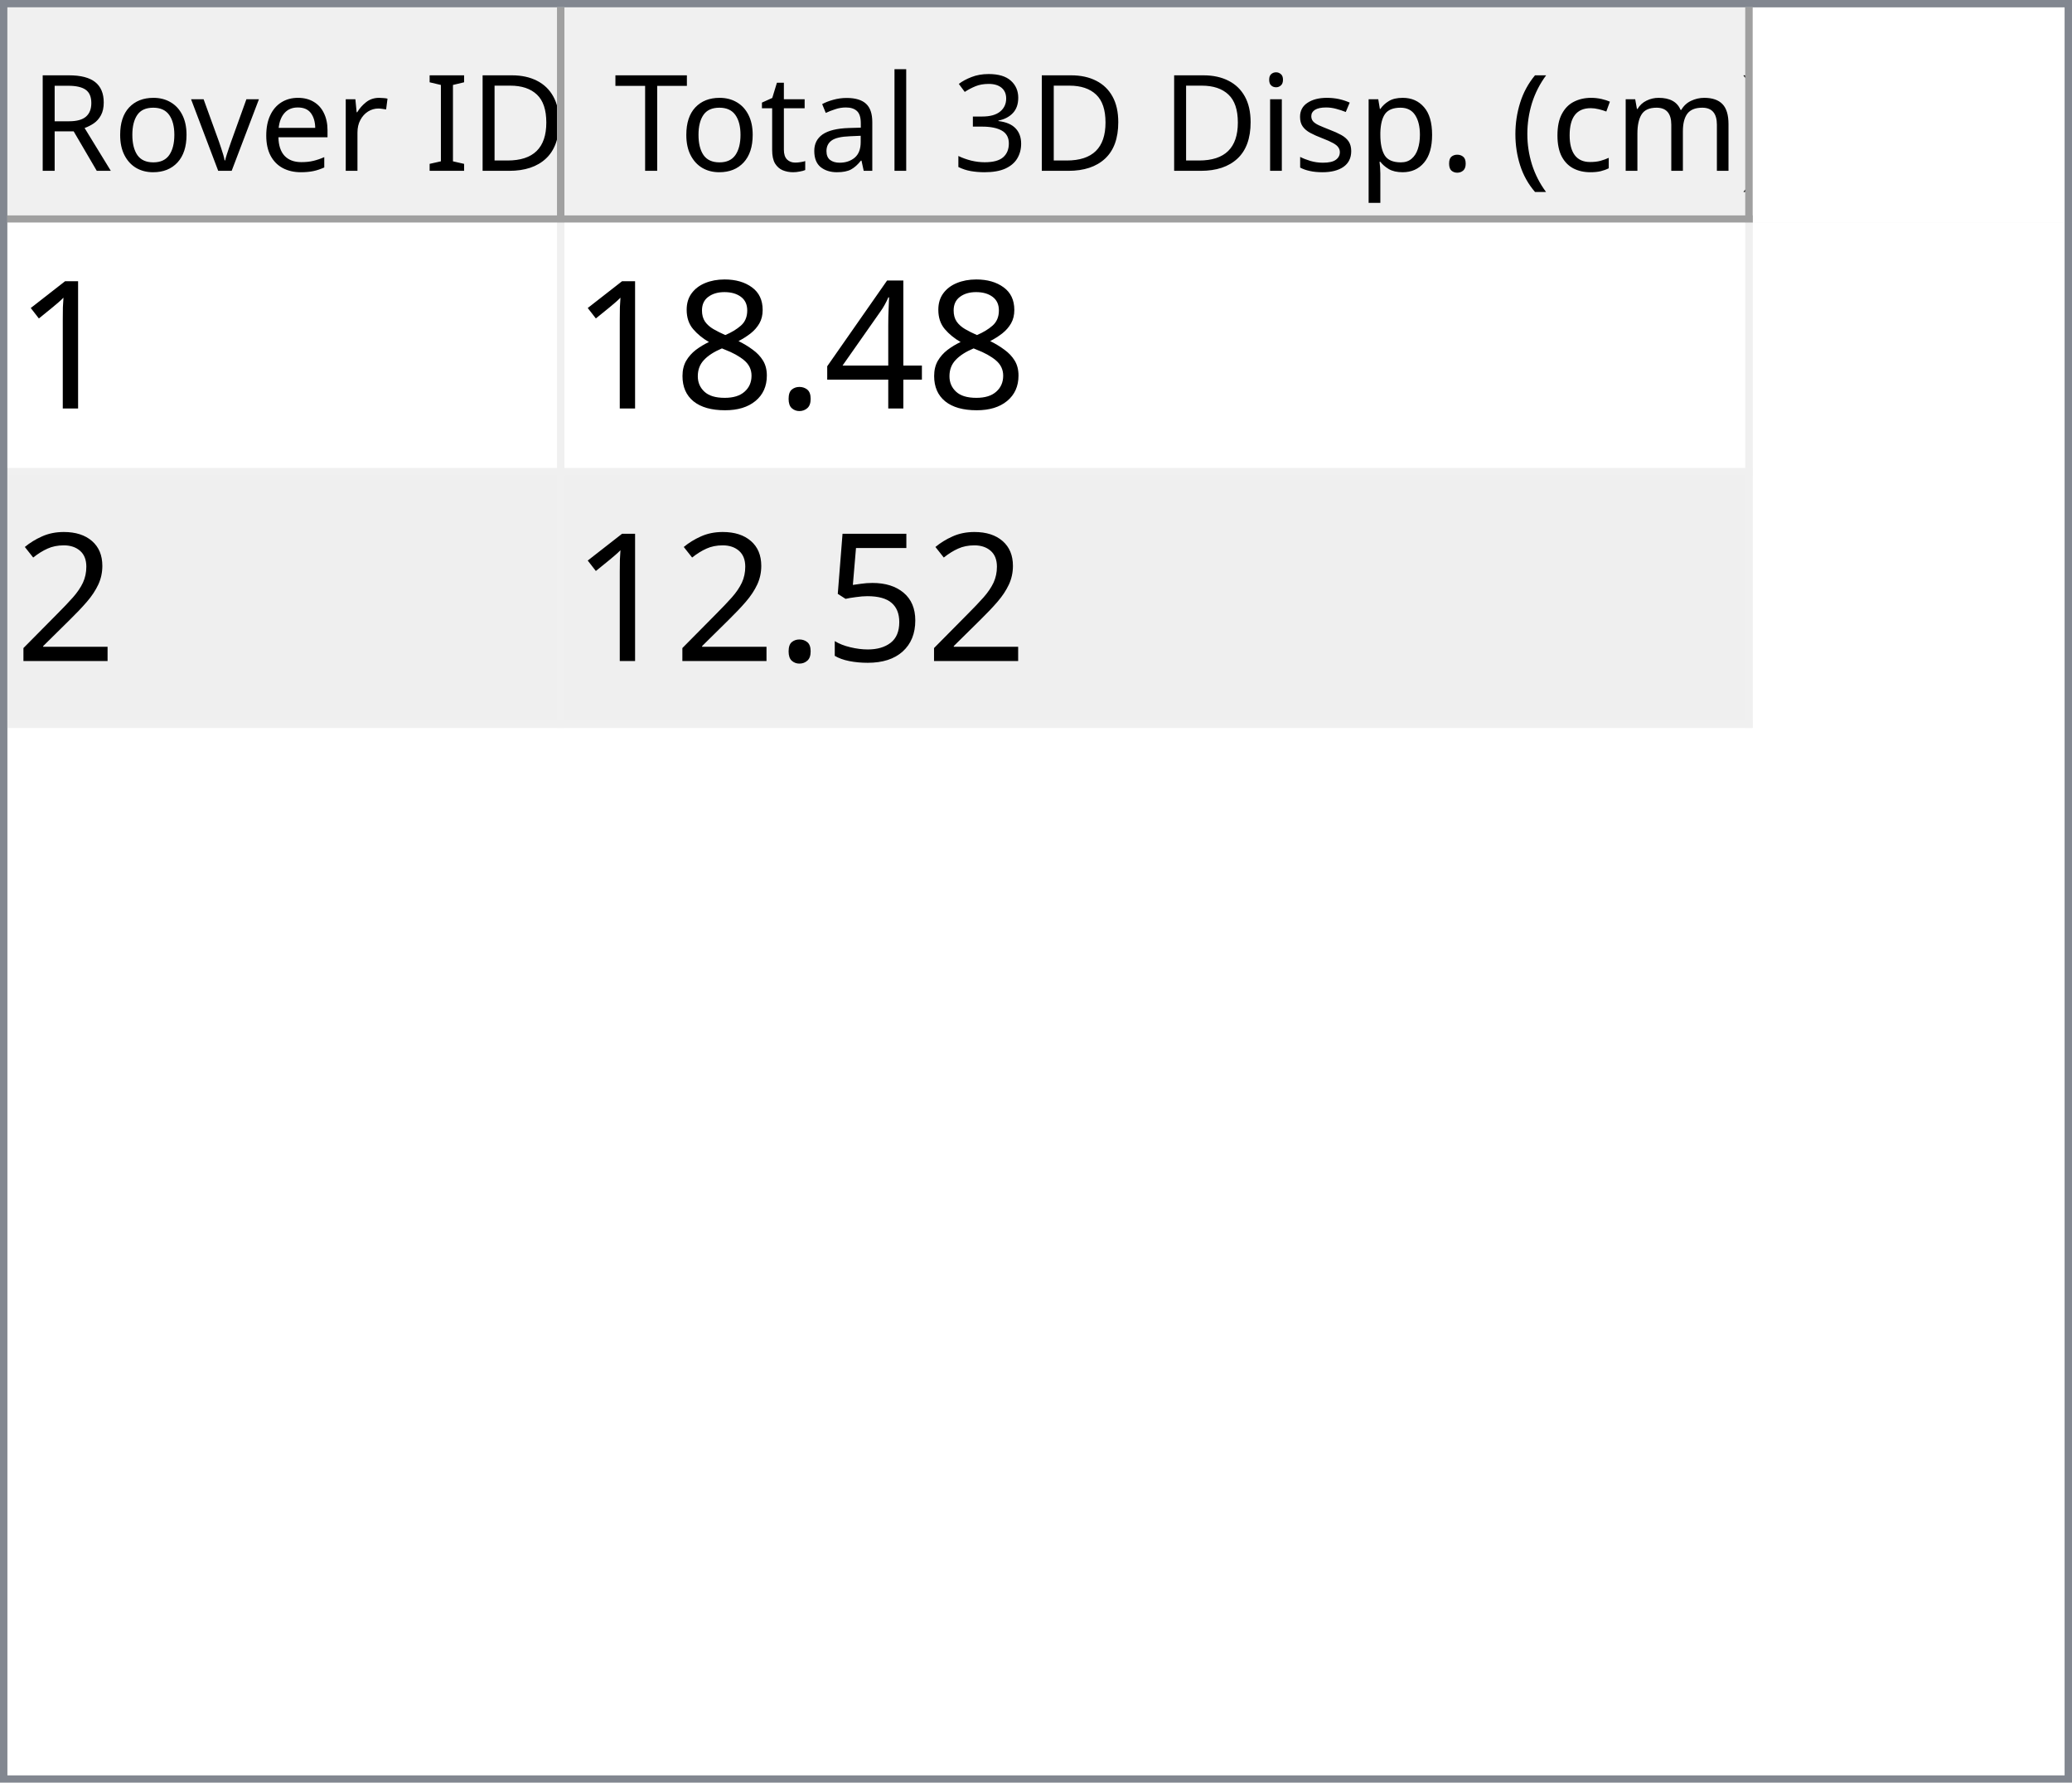
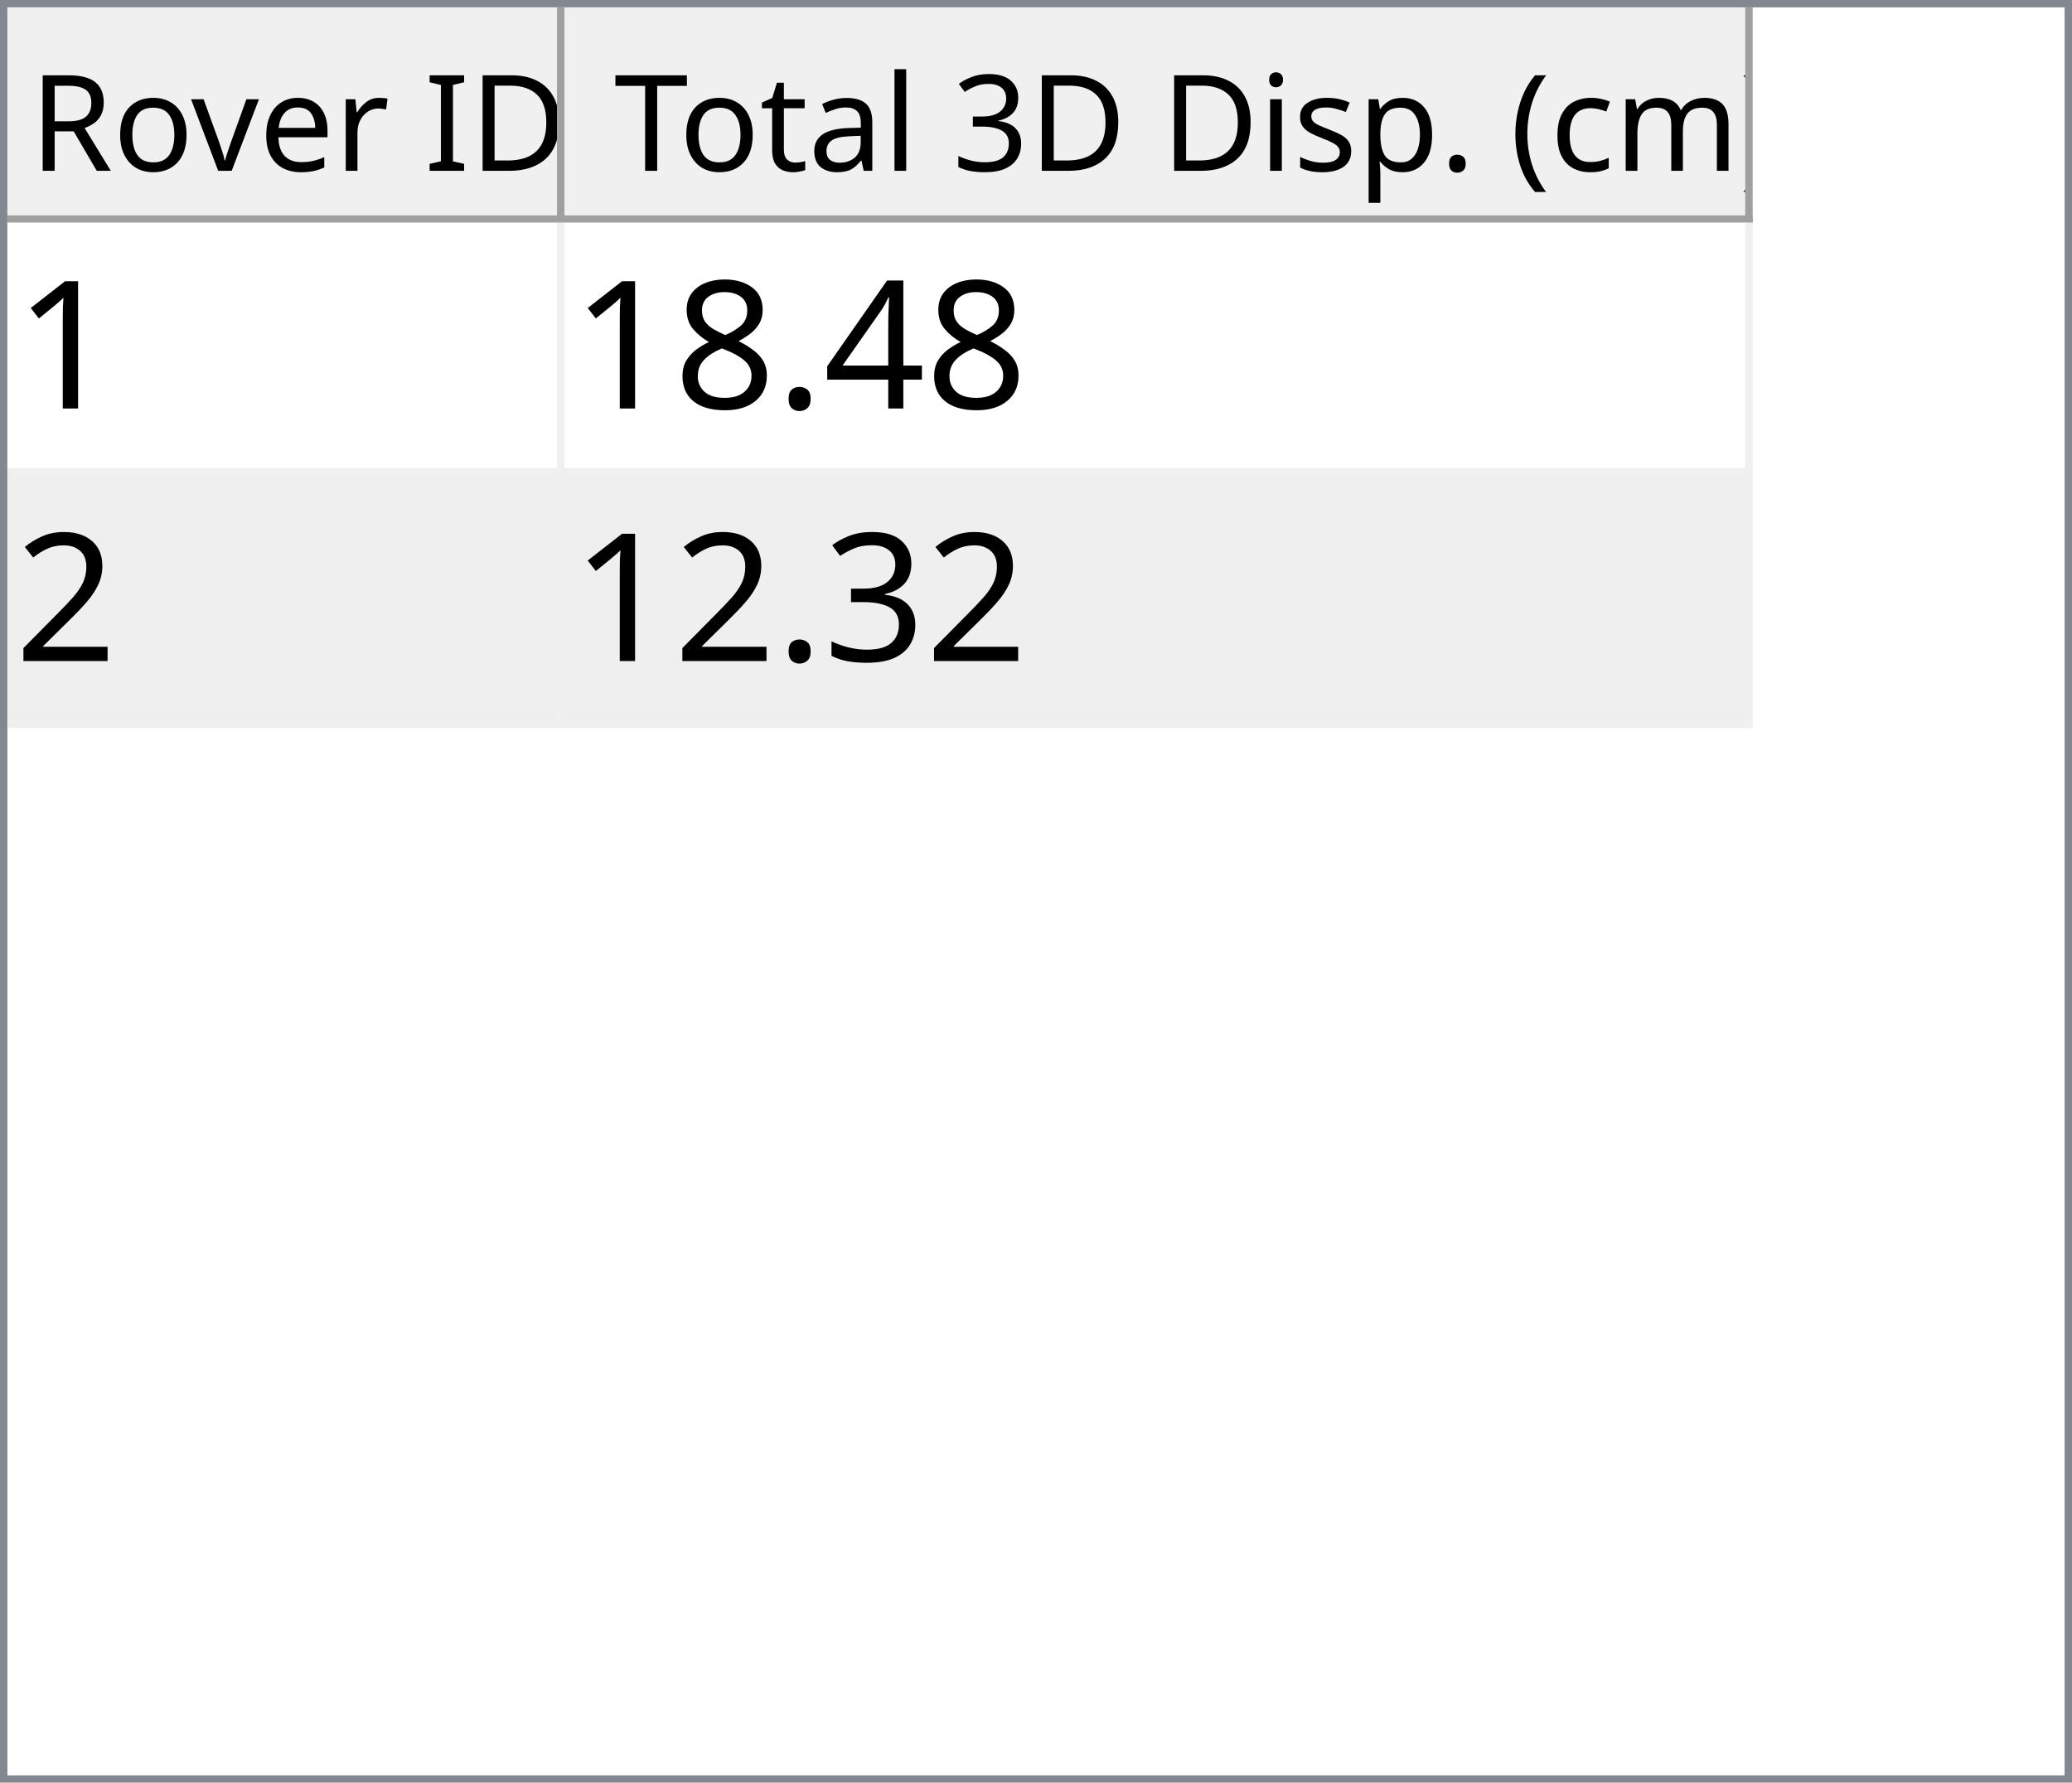
<svg xmlns="http://www.w3.org/2000/svg" style="fill-opacity:1; color-rendering:auto; color-interpolation:auto; text-rendering:auto; stroke:black; stroke-linecap:square; stroke-miterlimit:10; shape-rendering:auto; stroke-opacity:1; fill:black; stroke-dasharray:none; font-weight:normal; stroke-width:1; font-family:'Dialog'; font-style:normal; stroke-linejoin:miter; font-size:12px; stroke-dashoffset:0; image-rendering:auto;" width="279" height="240">
  <defs id="genericDefs" />
  <g>
    <defs id="defs1">
      <clipPath clipPathUnits="userSpaceOnUse" id="clipPath1">
        <path d="M0 0 L279 0 L279 240 L0 240 L0 0 Z" />
      </clipPath>
      <clipPath clipPathUnits="userSpaceOnUse" id="clipPath2">
        <path d="M0 0 L0 240 L279 240 L279 0 Z" />
      </clipPath>
      <clipPath clipPathUnits="userSpaceOnUse" id="clipPath3">
        <path d="M0 0 L0 29 L277 29 L277 0 Z" />
      </clipPath>
      <clipPath clipPathUnits="userSpaceOnUse" id="clipPath4">
        <path d="M0 0 L0 29 L75 29 L75 0 Z" />
      </clipPath>
      <clipPath clipPathUnits="userSpaceOnUse" id="clipPath5">
        <path d="M1 1 L1 28 L74 28 L74 1 Z" />
      </clipPath>
      <clipPath clipPathUnits="userSpaceOnUse" id="clipPath6">
        <path d="M0 0 L0 27 L73 27 L73 0 Z" />
      </clipPath>
      <clipPath clipPathUnits="userSpaceOnUse" id="clipPath7">
        <path d="M-0.5 -0.5 L-0.5 28.5 L74.5 28.5 L74.5 -0.5 Z" />
      </clipPath>
      <clipPath clipPathUnits="userSpaceOnUse" id="clipPath8">
        <path d="M0 0 L0 29 L160 29 L160 0 Z" />
      </clipPath>
      <clipPath clipPathUnits="userSpaceOnUse" id="clipPath9">
        <path d="M1 1 L1 28 L159 28 L159 1 Z" />
      </clipPath>
      <clipPath clipPathUnits="userSpaceOnUse" id="clipPath10">
        <path d="M0 0 L0 27 L158 27 L158 0 Z" />
      </clipPath>
      <clipPath clipPathUnits="userSpaceOnUse" id="clipPath11">
        <path d="M-0.5 -0.5 L-0.5 28.5 L159.5 28.5 L159.5 -0.5 Z" />
      </clipPath>
      <clipPath clipPathUnits="userSpaceOnUse" id="clipPath12">
        <path d="M0 0 L0 209 L277 209 L277 0 Z" />
      </clipPath>
      <clipPath clipPathUnits="userSpaceOnUse" id="clipPath13">
        <path d="M0 0 L0 68 L235 68 L235 0 Z" />
      </clipPath>
      <clipPath clipPathUnits="userSpaceOnUse" id="clipPath14">
        <path d="M-0.5 -0.5 L-0.5 67.5 L234.5 67.5 L234.5 -0.5 Z" />
      </clipPath>
      <clipPath clipPathUnits="userSpaceOnUse" id="clipPath15">
        <path d="M0 0 L0 33 L74 33 L74 0 Z" />
      </clipPath>
      <clipPath clipPathUnits="userSpaceOnUse" id="clipPath16">
        <path d="M0 0 L0 33 L159 33 L159 0 Z" />
      </clipPath>
      <font horiz-adv-x="64.551" id="font1">
        <font-face ascent="107.91" descent="25.098" units-per-em="100" style="font-style:normal; font-family:Segoe UI; font-weight:normal;" />
        <missing-glyph horiz-adv-x="64.551" d="M8.109 0 L8.109 68.266 L56.453 68.266 L56.453 0 L8.109 0 ZM15.328 7.234 L49.219 7.234 L49.219 61.031 L15.328 61.031 L15.328 7.234 Z" />
        <glyph unicode="D" horiz-adv-x="70.117" d="M9.188 0 L9.188 70.016 L28.516 70.016 Q65.531 70.016 65.531 35.891 Q65.531 19.672 55.25 9.836 Q44.969 0 27.734 0 L9.188 0 ZM17.391 62.594 L17.391 7.422 L27.828 7.422 Q41.609 7.422 49.273 14.797 Q56.938 22.172 56.938 35.688 Q56.938 62.594 28.328 62.594 L17.391 62.594 Z" />
        <glyph unicode="I" horiz-adv-x="26.611" d="M17.391 0 L9.188 0 L9.188 70.016 L17.391 70.016 L17.391 0 Z" />
        <glyph unicode=" " horiz-adv-x="27.393" d="" />
        <glyph unicode="r" horiz-adv-x="34.766" d="M34.188 41.891 Q32.078 43.5 28.125 43.5 Q23 43.5 19.555 38.672 Q16.109 33.844 16.109 25.484 L16.109 0 L8.109 0 L8.109 50 L16.109 50 L16.109 39.703 L16.312 39.703 Q18.016 44.969 21.531 47.922 Q25.047 50.875 29.391 50.875 Q32.516 50.875 34.188 50.203 L34.188 41.891 Z" />
        <glyph unicode="e" horiz-adv-x="52.295" d="M48.297 23 L12.984 23 Q13.188 14.656 17.484 10.109 Q21.781 5.562 29.297 5.562 Q37.75 5.562 44.828 11.141 L44.828 3.609 Q38.234 -1.172 27.391 -1.172 Q16.797 -1.172 10.742 5.641 Q4.688 12.453 4.688 24.812 Q4.688 36.469 11.305 43.82 Q17.922 51.172 27.734 51.172 Q37.547 51.172 42.922 44.828 Q48.297 38.484 48.297 27.203 L48.297 23 ZM40.094 29.781 Q40.047 36.719 36.75 40.578 Q33.453 44.438 27.594 44.438 Q21.922 44.438 17.969 40.383 Q14.016 36.328 13.094 29.781 L40.094 29.781 Z" />
        <glyph unicode="v" horiz-adv-x="47.9" d="M47.406 50 L27.484 0 L19.625 0 L0.688 50 L9.469 50 L22.172 13.672 Q23.578 9.672 23.922 6.688 L24.125 6.688 Q24.609 10.453 25.688 13.484 L38.969 50 L47.406 50 Z" />
        <glyph unicode="o" horiz-adv-x="58.594" d="M29 -1.172 Q17.922 -1.172 11.305 5.836 Q4.688 12.844 4.688 24.422 Q4.688 37.016 11.57 44.094 Q18.453 51.172 30.172 51.172 Q41.359 51.172 47.633 44.289 Q53.906 37.406 53.906 25.203 Q53.906 13.234 47.141 6.031 Q40.375 -1.172 29 -1.172 ZM29.594 44.438 Q21.875 44.438 17.383 39.188 Q12.891 33.938 12.891 24.703 Q12.891 15.828 17.43 10.695 Q21.969 5.562 29.594 5.562 Q37.359 5.562 41.531 10.594 Q45.703 15.625 45.703 24.906 Q45.703 34.281 41.531 39.359 Q37.359 44.438 29.594 44.438 Z" />
        <glyph unicode="R" horiz-adv-x="59.814" d="M59.375 0 L49.609 0 L37.891 19.625 Q36.281 22.359 34.766 24.289 Q33.25 26.219 31.664 27.438 Q30.078 28.656 28.25 29.219 Q26.422 29.781 24.125 29.781 L17.391 29.781 L17.391 0 L9.188 0 L9.188 70.016 L30.078 70.016 Q34.672 70.016 38.555 68.867 Q42.438 67.719 45.289 65.375 Q48.141 63.031 49.758 59.547 Q51.375 56.062 51.375 51.375 Q51.375 47.703 50.273 44.656 Q49.172 41.609 47.148 39.211 Q45.125 36.812 42.266 35.133 Q39.406 33.453 35.844 32.516 L35.844 32.328 Q37.594 31.547 38.891 30.547 Q40.188 29.547 41.359 28.18 Q42.531 26.812 43.68 25.078 Q44.828 23.344 46.234 21.047 L59.375 0 ZM17.391 62.594 L17.391 37.203 L28.516 37.203 Q31.594 37.203 34.203 38.133 Q36.812 39.062 38.719 40.797 Q40.625 42.531 41.703 45.047 Q42.781 47.562 42.781 50.688 Q42.781 56.297 39.141 59.445 Q35.5 62.594 28.609 62.594 L17.391 62.594 Z" />
        <glyph unicode=")" horiz-adv-x="30.176" d="M8.297 -15.922 L1.172 -15.922 Q16.406 2.344 16.406 26.812 Q16.406 51.469 1.078 70.016 L8.297 70.016 Q23.531 52.156 23.531 26.703 Q23.531 1.375 8.297 -15.922 Z" />
        <glyph unicode="m" horiz-adv-x="86.133" d="M79.109 0 L71.094 0 L71.094 28.719 Q71.094 37.016 68.531 40.727 Q65.969 44.438 59.906 44.438 Q54.781 44.438 51.195 39.75 Q47.609 35.062 47.609 28.516 L47.609 0 L39.594 0 L39.594 29.688 Q39.594 44.438 28.219 44.438 Q22.953 44.438 19.531 40.016 Q16.109 35.594 16.109 28.516 L16.109 0 L8.109 0 L8.109 50 L16.109 50 L16.109 42.094 L16.312 42.094 Q21.625 51.172 31.844 51.172 Q36.969 51.172 40.773 48.312 Q44.578 45.453 46 40.828 Q51.562 51.172 62.594 51.172 Q79.109 51.172 79.109 30.812 L79.109 0 Z" />
        <glyph unicode="c" horiz-adv-x="46.191" d="M42.188 2.297 Q36.422 -1.172 28.516 -1.172 Q17.828 -1.172 11.258 5.789 Q4.688 12.75 4.688 23.828 Q4.688 36.188 11.766 43.68 Q18.844 51.172 30.672 51.172 Q37.25 51.172 42.281 48.734 L42.281 40.531 Q36.719 44.438 30.375 44.438 Q22.703 44.438 17.797 38.945 Q12.891 33.453 12.891 24.516 Q12.891 15.719 17.508 10.641 Q22.125 5.562 29.891 5.562 Q36.422 5.562 42.188 9.906 L42.188 2.297 Z" />
        <glyph unicode="(" horiz-adv-x="30.176" d="M29.109 -15.922 L21.969 -15.922 Q6.844 1.375 6.844 26.703 Q6.844 52.156 21.969 70.016 L29.203 70.016 Q13.875 51.469 13.875 26.812 Q13.875 2.344 29.109 -15.922 Z" />
        <glyph unicode="." horiz-adv-x="21.68" d="M10.891 -1.078 Q8.641 -1.078 7.055 0.539 Q5.469 2.156 5.469 4.391 Q5.469 6.641 7.055 8.273 Q8.641 9.906 10.891 9.906 Q13.188 9.906 14.797 8.273 Q16.406 6.641 16.406 4.391 Q16.406 2.156 14.797 0.539 Q13.188 -1.078 10.891 -1.078 Z" />
        <glyph unicode="p" horiz-adv-x="58.789" d="M16.312 7.234 L16.109 7.234 L16.109 -23 L8.109 -23 L8.109 50 L16.109 50 L16.109 41.219 L16.312 41.219 Q22.219 51.172 33.594 51.172 Q43.266 51.172 48.688 44.461 Q54.109 37.75 54.109 26.469 Q54.109 13.922 48 6.375 Q41.891 -1.172 31.297 -1.172 Q21.578 -1.172 16.312 7.234 ZM16.109 27.391 L16.109 20.406 Q16.109 14.203 20.141 9.883 Q24.172 5.562 30.375 5.562 Q37.641 5.562 41.773 11.133 Q45.906 16.703 45.906 26.609 Q45.906 34.969 42.047 39.703 Q38.188 44.438 31.594 44.438 Q24.609 44.438 20.359 39.578 Q16.109 34.719 16.109 27.391 Z" />
        <glyph unicode="s" horiz-adv-x="42.432" d="M5.078 1.812 L5.078 10.406 Q11.625 5.562 19.484 5.562 Q30.031 5.562 30.031 12.594 Q30.031 14.594 29.125 15.992 Q28.219 17.391 26.68 18.461 Q25.141 19.531 23.07 20.383 Q21 21.234 18.609 22.172 Q15.281 23.484 12.766 24.828 Q10.25 26.172 8.57 27.859 Q6.891 29.547 6.031 31.695 Q5.172 33.844 5.172 36.719 Q5.172 40.234 6.789 42.945 Q8.406 45.656 11.086 47.484 Q13.766 49.312 17.211 50.242 Q20.656 51.172 24.312 51.172 Q30.812 51.172 35.938 48.922 L35.938 40.828 Q30.422 44.438 23.25 44.438 Q21 44.438 19.195 43.922 Q17.391 43.406 16.094 42.477 Q14.797 41.547 14.086 40.258 Q13.375 38.969 13.375 37.406 Q13.375 35.453 14.086 34.133 Q14.797 32.812 16.164 31.789 Q17.531 30.766 19.484 29.938 Q21.438 29.109 23.922 28.125 Q27.25 26.859 29.883 25.516 Q32.516 24.172 34.375 22.484 Q36.234 20.797 37.234 18.602 Q38.234 16.406 38.234 13.375 Q38.234 9.672 36.602 6.938 Q34.969 4.203 32.234 2.398 Q29.5 0.594 25.93 -0.289 Q22.359 -1.172 18.453 -1.172 Q10.75 -1.172 5.078 1.812 Z" />
        <glyph unicode="i" horiz-adv-x="24.219" d="M12.203 62.703 Q10.062 62.703 8.547 64.164 Q7.031 65.625 7.031 67.875 Q7.031 70.125 8.547 71.609 Q10.062 73.094 12.203 73.094 Q14.406 73.094 15.945 71.609 Q17.484 70.125 17.484 67.875 Q17.484 65.719 15.945 64.211 Q14.406 62.703 12.203 62.703 ZM16.109 0 L8.109 0 L8.109 50 L16.109 50 L16.109 0 Z" />
        <glyph unicode="3" horiz-adv-x="53.906" d="M46.531 19.828 Q46.531 15.094 44.75 11.211 Q42.969 7.328 39.719 4.57 Q36.469 1.812 31.93 0.297 Q27.391 -1.219 21.922 -1.219 Q11.922 -1.219 6 2.594 L6 11.188 Q13.094 5.609 22.219 5.609 Q25.875 5.609 28.828 6.539 Q31.781 7.469 33.906 9.227 Q36.031 10.984 37.18 13.477 Q38.328 15.969 38.328 19.094 Q38.328 32.812 18.797 32.812 L12.984 32.812 L12.984 39.594 L18.5 39.594 Q35.797 39.594 35.797 52.484 Q35.797 64.406 22.609 64.406 Q15.188 64.406 8.688 59.422 L8.688 67.188 Q15.375 71.188 24.609 71.188 Q29 71.188 32.57 69.969 Q36.141 68.75 38.68 66.555 Q41.219 64.359 42.609 61.281 Q44 58.203 44 54.5 Q44 40.672 30.031 36.719 L30.031 36.531 Q33.594 36.141 36.625 34.797 Q39.656 33.453 41.852 31.305 Q44.047 29.156 45.289 26.25 Q46.531 23.344 46.531 19.828 Z" />
        <glyph unicode="l" horiz-adv-x="24.219" d="M16.109 0 L8.109 0 L8.109 74.031 L16.109 74.031 L16.109 0 Z" />
        <glyph unicode="a" horiz-adv-x="50.879" d="M43.891 0 L35.891 0 L35.891 7.812 L35.688 7.812 Q30.469 -1.172 20.312 -1.172 Q12.844 -1.172 8.617 2.781 Q4.391 6.734 4.391 13.281 Q4.391 27.297 20.906 29.594 L35.891 31.688 Q35.891 44.438 25.594 44.438 Q16.547 44.438 9.281 38.281 L9.281 46.484 Q16.656 51.172 26.266 51.172 Q43.891 51.172 43.891 32.516 L43.891 0 ZM35.891 25.297 L23.828 23.641 Q18.266 22.859 15.43 20.875 Q12.594 18.891 12.594 13.875 Q12.594 10.203 15.211 7.883 Q17.828 5.562 22.172 5.562 Q28.125 5.562 32.008 9.742 Q35.891 13.922 35.891 20.312 L35.891 25.297 Z" />
        <glyph unicode="t" horiz-adv-x="33.887" d="M31.297 0.484 Q28.469 -1.078 23.828 -1.078 Q10.688 -1.078 10.688 13.578 L10.688 43.172 L2.094 43.172 L2.094 50 L10.688 50 L10.688 62.203 L18.703 64.797 L18.703 50 L31.297 50 L31.297 43.172 L18.703 43.172 L18.703 14.984 Q18.703 9.969 20.414 7.82 Q22.125 5.672 26.078 5.672 Q29.109 5.672 31.297 7.328 L31.297 0.484 Z" />
        <glyph unicode="T" horiz-adv-x="52.393" d="M50.594 62.594 L30.375 62.594 L30.375 0 L22.172 0 L22.172 62.594 L2 62.594 L2 70.016 L50.594 70.016 L50.594 62.594 Z" />
      </font>
      <font horiz-adv-x="75.0" id="font2">
        <font-face ascent="100.537" descent="21.973" units-per-em="100" style="font-style:normal; font-family:sans-serif; font-weight:normal;" />
        <missing-glyph horiz-adv-x="75.0" d="M12.5 0 L12.5 62.5 L62.5 62.5 L62.5 0 L12.5 0 ZM14.062 1.562 L60.938 1.562 L60.938 60.938 L14.062 60.938 L14.062 1.562 Z" />
        <glyph unicode="1" horiz-adv-x="55.615" d="M37.25 0 L28.469 0 L28.469 56 Q25.297 52.984 20.141 49.953 Q14.984 46.922 10.891 45.406 L10.891 53.906 Q18.266 57.375 23.781 62.305 Q29.297 67.234 31.594 71.875 L37.25 71.875 L37.25 0 Z" />
        <glyph unicode="4" horiz-adv-x="55.615" d="M32.328 0 L32.328 17.141 L1.266 17.141 L1.266 25.203 L33.938 71.578 L41.109 71.578 L41.109 25.203 L50.781 25.203 L50.781 17.141 L41.109 17.141 L41.109 0 L32.328 0 ZM32.328 25.203 L32.328 57.469 L9.906 25.203 L32.328 25.203 Z" />
        <glyph unicode="." horiz-adv-x="27.783" d="M9.078 0 L9.078 10.016 L19.094 10.016 L19.094 0 L9.078 0 Z" />
        <glyph unicode="8" horiz-adv-x="55.615" d="M17.672 38.812 Q12.203 40.828 9.57 44.539 Q6.938 48.25 6.938 53.422 Q6.938 61.234 12.555 66.555 Q18.172 71.875 27.484 71.875 Q36.859 71.875 42.578 66.43 Q48.297 60.984 48.297 53.172 Q48.297 48.188 45.68 44.508 Q43.062 40.828 37.75 38.812 Q44.344 36.672 47.781 31.883 Q51.219 27.094 51.219 20.453 Q51.219 11.281 44.727 5.031 Q38.234 -1.219 27.641 -1.219 Q17.047 -1.219 10.547 5.055 Q4.047 11.328 4.047 20.703 Q4.047 27.688 7.594 32.398 Q11.141 37.109 17.672 38.812 ZM15.922 53.719 Q15.922 48.641 19.195 45.414 Q22.469 42.188 27.688 42.188 Q32.766 42.188 36.016 45.383 Q39.266 48.578 39.266 53.219 Q39.266 58.062 35.914 61.359 Q32.562 64.656 27.594 64.656 Q22.562 64.656 19.242 61.43 Q15.922 58.203 15.922 53.719 ZM13.094 20.656 Q13.094 16.891 14.875 13.375 Q16.656 9.859 20.172 7.93 Q23.688 6 27.734 6 Q34.031 6 38.133 10.055 Q42.234 14.109 42.234 20.359 Q42.234 26.703 38.016 30.859 Q33.797 35.016 27.438 35.016 Q21.234 35.016 17.164 30.914 Q13.094 26.812 13.094 20.656 Z" />
        <glyph unicode="2" horiz-adv-x="55.615" d="M50.344 8.453 L50.344 0 L3.031 0 Q2.938 3.172 4.047 6.109 Q5.859 10.938 9.836 15.625 Q13.812 20.312 21.344 26.469 Q33.016 36.031 37.117 41.625 Q41.219 47.219 41.219 52.203 Q41.219 57.422 37.477 61.008 Q33.734 64.594 27.734 64.594 Q21.391 64.594 17.578 60.789 Q13.766 56.984 13.719 50.25 L4.688 51.172 Q5.609 61.281 11.664 66.578 Q17.719 71.875 27.938 71.875 Q38.234 71.875 44.242 66.164 Q50.25 60.453 50.25 52 Q50.25 47.703 48.492 43.555 Q46.734 39.406 42.656 34.812 Q38.578 30.219 29.109 22.219 Q21.188 15.578 18.945 13.211 Q16.703 10.844 15.234 8.453 L50.344 8.453 Z" />
-         <glyph unicode="5" horiz-adv-x="55.615" d="M4.156 18.75 L13.375 19.531 Q14.406 12.797 18.141 9.398 Q21.875 6 27.156 6 Q33.5 6 37.891 10.789 Q42.281 15.578 42.281 23.484 Q42.281 31 38.062 35.352 Q33.844 39.703 27 39.703 Q22.75 39.703 19.336 37.773 Q15.922 35.844 13.969 32.766 L5.719 33.844 L12.641 70.609 L48.25 70.609 L48.25 62.203 L19.672 62.203 L15.828 42.969 Q22.266 47.469 29.344 47.469 Q38.719 47.469 45.164 40.969 Q51.609 34.469 51.609 24.266 Q51.609 14.547 45.953 7.469 Q39.062 -1.219 27.156 -1.219 Q17.391 -1.219 11.211 4.25 Q5.031 9.719 4.156 18.75 Z" />
+         <glyph unicode="3" horiz-adv-x="55.615" d="M4.203 18.891 L12.984 20.062 Q14.5 12.594 18.141 9.297 Q21.781 6 27 6 Q33.203 6 37.477 10.297 Q41.75 14.594 41.75 20.953 Q41.75 27 37.797 30.93 Q33.844 34.859 27.734 34.859 Q25.25 34.859 21.531 33.891 L22.516 41.609 Q23.391 41.5 23.922 41.5 Q29.547 41.5 34.039 44.43 Q38.531 47.359 38.531 53.469 Q38.531 58.297 35.258 61.477 Q31.984 64.656 26.812 64.656 Q21.688 64.656 18.266 61.43 Q14.844 58.203 13.875 51.766 L5.078 53.328 Q6.688 62.156 12.398 67.016 Q18.109 71.875 26.609 71.875 Q32.469 71.875 37.398 69.359 Q42.328 66.844 44.945 62.5 Q47.562 58.156 47.562 53.266 Q47.562 48.641 45.07 44.828 Q42.578 41.016 37.703 38.766 Q44.047 37.312 47.562 32.695 Q51.078 28.078 51.078 21.141 Q51.078 11.766 44.242 5.25 Q37.406 -1.266 26.953 -1.266 Q17.531 -1.266 11.305 4.352 Q5.078 9.969 4.203 18.891 Z" />
      </font>
    </defs>
    <g style="fill:white; stroke:white;">
      <rect x="0" y="0" width="279" style="clip-path:url(#clipPath1); stroke:none;" height="240" />
    </g>
    <g style="fill:white; text-rendering:optimizeSpeed; color-rendering:optimizeSpeed; image-rendering:optimizeSpeed; shape-rendering:crispEdges; stroke:white; color-interpolation:sRGB;">
      <rect x="0" width="279" height="240" y="0" style="stroke:none;" />
      <path style="stroke:none;" d="M0 240 L279 240 L279 0 L0 0 Z" />
    </g>
    <g style="fill:rgb(240,240,240); font-size:18px; font-family:'Segoe UI'; stroke:rgb(240,240,240);">
      <rect x="0" y="0" width="279" style="clip-path:url(#clipPath2); stroke:none;" height="240" />
    </g>
    <g style="fill:rgb(130,135,144); font-size:18px; font-family:'Segoe UI'; stroke:rgb(130,135,144);">
      <path d="M0 0 L279 0 L279 240 L0 240 L0 0 ZM1 1 L278 1 L278 239 L1 239 L1 1 Z" style="fill-rule:evenodd; clip-path:url(#clipPath2); stroke:none;" />
    </g>
    <g style="fill:white; font-size:18px; font-family:'Segoe UI'; stroke:white;" transform="translate(1,1)">
      <rect x="0" y="0" width="277" style="clip-path:url(#clipPath3); stroke:none;" height="29" />
    </g>
    <g style="fill:rgb(240,240,240); font-size:18px; font-family:'Segoe UI'; stroke:rgb(240,240,240);" transform="translate(1,1)">
      <rect x="0" y="0" width="75" style="clip-path:url(#clipPath4); stroke:none;" height="29" />
    </g>
    <g style="font-family:'Segoe UI'; font-size:18px;" transform="translate(2,2)">
      <text x="2" xml:space="preserve" y="21" style="clip-path:url(#clipPath6); stroke:none;">Rover ID</text>
    </g>
    <g transform="translate(1.5,1.5)" style="fill:rgb(160,160,160); font-size:18px; font-family:'Segoe UI'; stroke:rgb(160,160,160); stroke-linejoin:bevel;">
      <line x1="74" x2="74" y1="0" style="fill:none; clip-path:url(#clipPath7);" y2="28" />
    </g>
    <g transform="matrix(1,0,0,1,1,1) translate(0.5,0.5)" style="fill:rgb(160,160,160); font-size:18px; font-family:'Segoe UI'; stroke:rgb(160,160,160); stroke-linejoin:bevel;">
      <line x1="0" x2="74" y1="28" style="fill:none; clip-path:url(#clipPath7);" y2="28" />
    </g>
    <g style="fill:rgb(240,240,240); font-size:18px; font-family:'Segoe UI'; stroke:rgb(240,240,240);" transform="translate(76,1)">
      <rect x="0" y="0" width="160" style="clip-path:url(#clipPath8); stroke:none;" height="29" />
    </g>
    <g style="font-family:'Segoe UI'; font-size:18px;" transform="translate(77,2)">
      <text x="1" xml:space="preserve" y="21" style="clip-path:url(#clipPath10); stroke:none;"> Total 3D Disp. (cm)</text>
    </g>
    <g transform="translate(76.5,1.5)" style="fill:rgb(160,160,160); font-size:18px; font-family:'Segoe UI'; stroke:rgb(160,160,160); stroke-linejoin:bevel;">
      <line x1="159" x2="159" y1="0" style="fill:none; clip-path:url(#clipPath11);" y2="28" />
    </g>
    <g transform="matrix(1,0,0,1,76,1) translate(0.5,0.5)" style="fill:rgb(160,160,160); font-size:18px; font-family:'Segoe UI'; stroke:rgb(160,160,160); stroke-linejoin:bevel;">
      <line x1="0" x2="159" y1="28" style="fill:none; clip-path:url(#clipPath11);" y2="28" />
    </g>
    <g style="fill:white; font-size:18px; font-family:'Segoe UI'; stroke:white;" transform="translate(1,30)">
      <rect x="0" y="0" width="277" style="clip-path:url(#clipPath12); stroke:none;" height="209" />
    </g>
    <g style="fill:rgb(240,240,240); font-size:24px; font-family:sans-serif; stroke:rgb(240,240,240);" transform="translate(1,30)">
      <rect x="0" y="0" width="235" style="clip-path:url(#clipPath13); stroke:none;" height="68" />
      <line transform="translate(0.5,0.5)" x1="0" x2="234" y1="33" style="clip-path:url(#clipPath14); fill:none; stroke-linejoin:bevel;" y2="33" />
    </g>
    <g transform="matrix(1,0,0,1,1,30) translate(0.5,0.5)" style="fill:rgb(240,240,240); font-size:24px; font-family:sans-serif; stroke:rgb(240,240,240); stroke-linejoin:bevel;">
      <line x1="0" x2="234" y1="67" style="fill:none; clip-path:url(#clipPath14);" y2="67" />
    </g>
    <g transform="matrix(1,0,0,1,1,30) translate(0.5,0.5)" style="fill:rgb(240,240,240); font-size:24px; font-family:sans-serif; stroke:rgb(240,240,240); stroke-linejoin:bevel;">
      <line x1="74" x2="74" y1="0" style="fill:none; clip-path:url(#clipPath14);" y2="67" />
    </g>
    <g transform="matrix(1,0,0,1,1,30) translate(0.5,0.5)" style="fill:rgb(240,240,240); font-size:24px; font-family:sans-serif; stroke:rgb(240,240,240); stroke-linejoin:bevel;">
      <line x1="234" x2="234" y1="0" style="fill:none; clip-path:url(#clipPath14);" y2="67" />
    </g>
    <g style="fill:white; font-size:24px; font-family:sans-serif; stroke:white;" transform="matrix(1,0,0,1,1,30)">
      <rect x="0" y="0" width="74" style="clip-path:url(#clipPath15); stroke:none;" height="33" />
      <text x="1" y="25" style="fill:black; clip-path:url(#clipPath15); stroke:none;" xml:space="preserve">1</text>
    </g>
    <g style="fill:white; font-size:24px; font-family:sans-serif; stroke:white;" transform="matrix(1,0,0,1,1,30) translate(75,0)">
      <rect x="0" y="0" width="159" style="clip-path:url(#clipPath16); stroke:none;" height="33" />
      <text x="1" y="25" style="fill:black; clip-path:url(#clipPath16); stroke:none;" xml:space="preserve">18.48</text>
    </g>
    <g style="fill:rgb(239,239,239); font-size:24px; font-family:sans-serif; stroke:rgb(239,239,239);" transform="matrix(1,0,0,1,1,30) translate(0,34)">
      <rect x="0" y="0" width="74" style="clip-path:url(#clipPath15); stroke:none;" height="33" />
      <text x="1" y="25" style="fill:black; clip-path:url(#clipPath15); stroke:none;" xml:space="preserve">2</text>
    </g>
    <g style="fill:rgb(239,239,239); font-size:24px; font-family:sans-serif; stroke:rgb(239,239,239);" transform="matrix(1,0,0,1,1,30) translate(75,34)">
      <rect x="0" y="0" width="159" style="clip-path:url(#clipPath16); stroke:none;" height="33" />
-       <text x="1" y="25" style="fill:black; clip-path:url(#clipPath16); stroke:none;" xml:space="preserve">12.52</text>
+       <text x="1" y="25" style="fill:black; clip-path:url(#clipPath16); stroke:none;" xml:space="preserve">12.32</text>
    </g>
  </g>
</svg>
